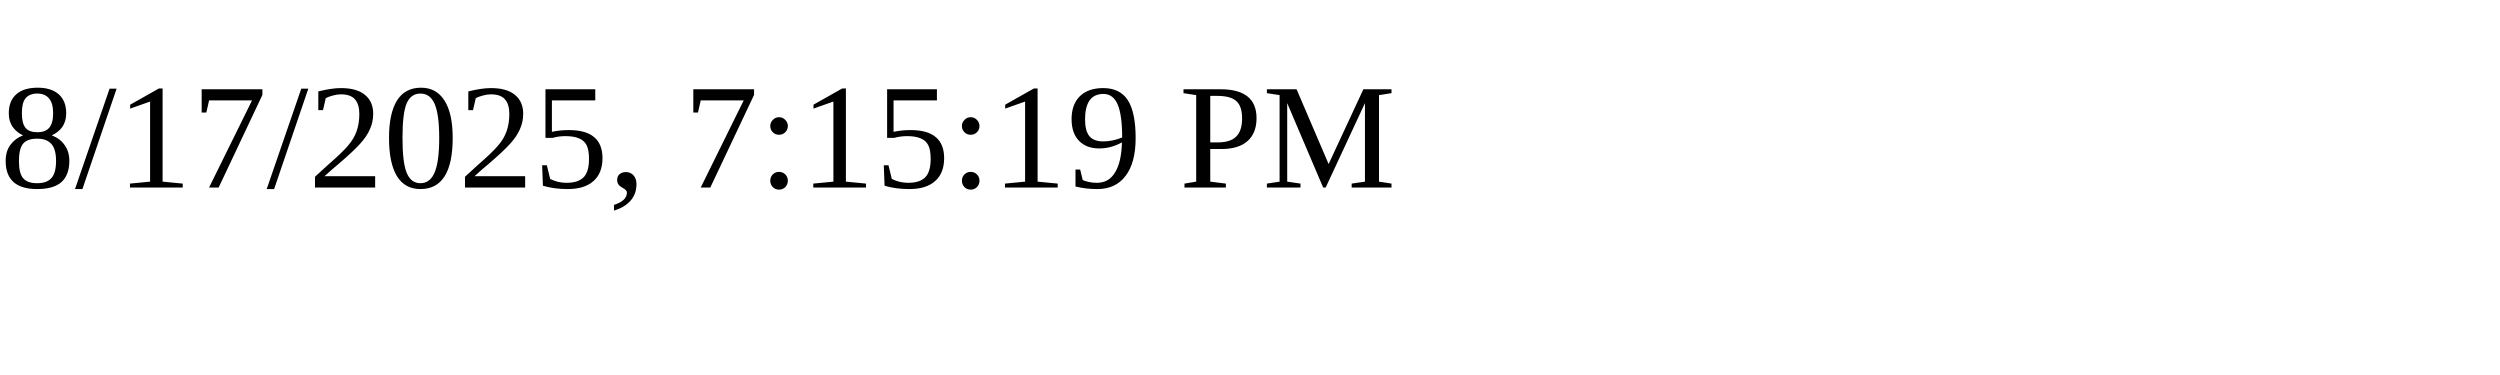
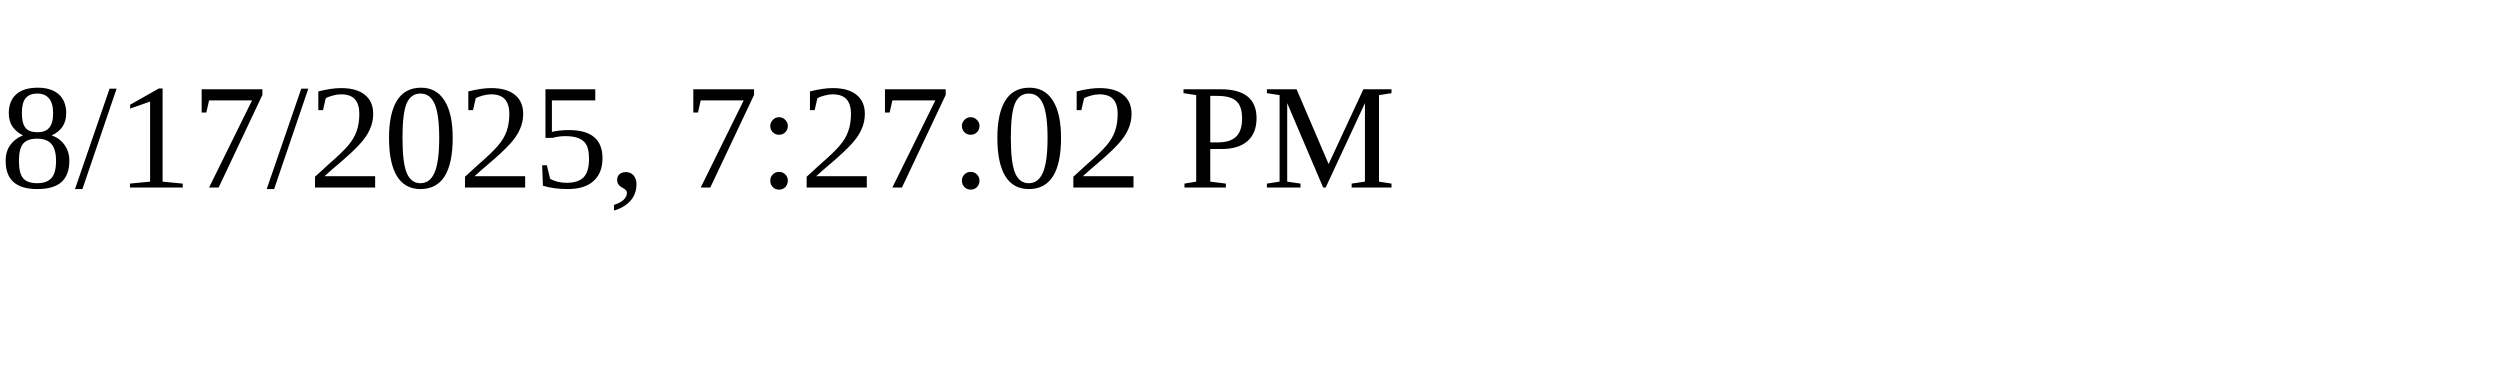
<svg xmlns="http://www.w3.org/2000/svg" height="30" width="200">
-   <text x="0" y="15">8/17/2025, 7:15:19 PM</text>
+   <text x="0" y="15">8/17/2025, 7:27:02 PM</text>
</svg>
